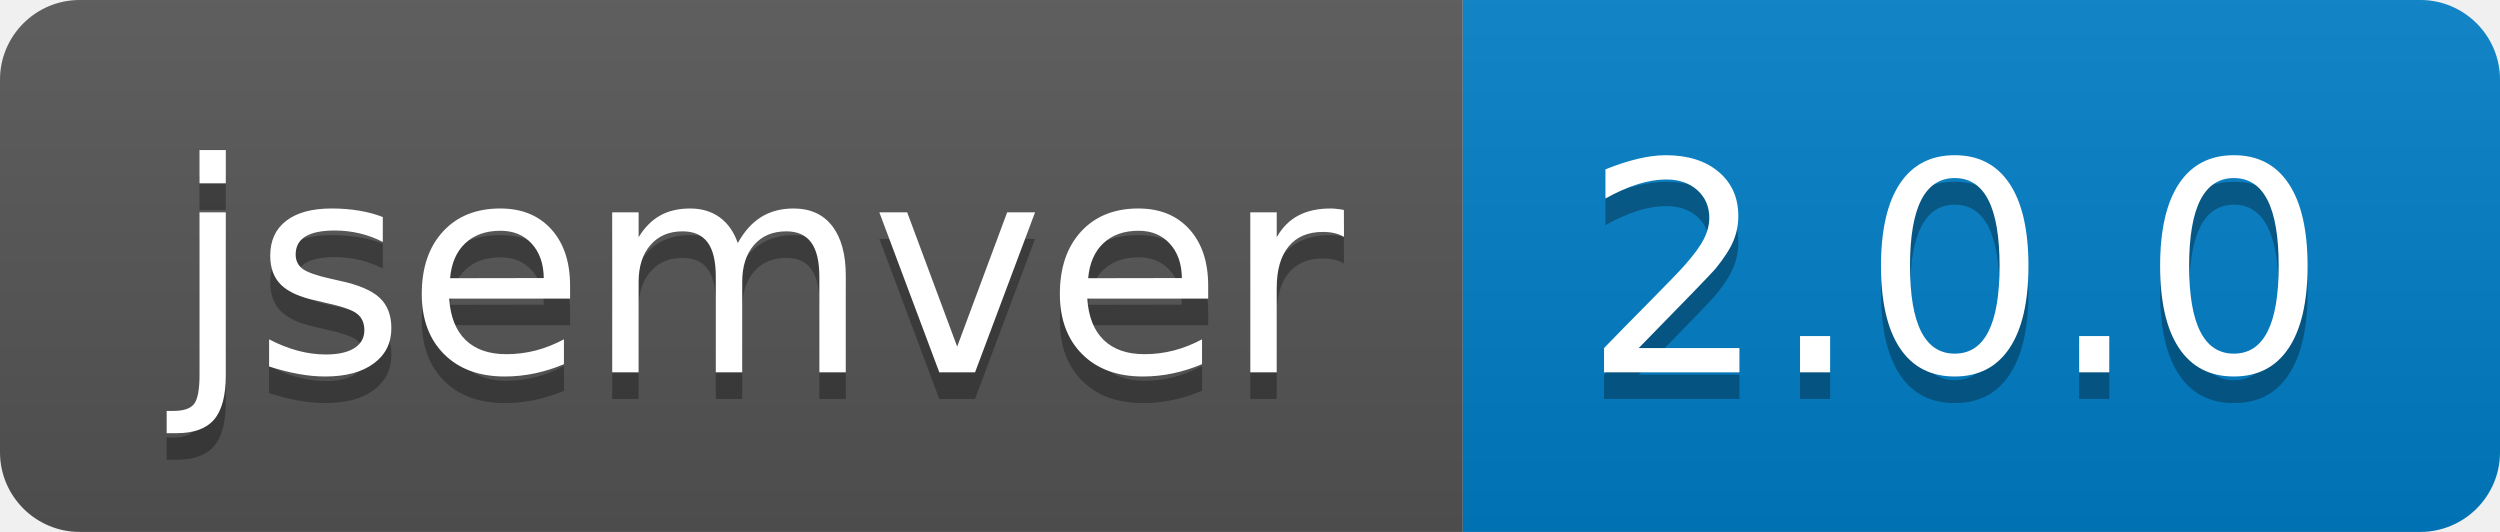
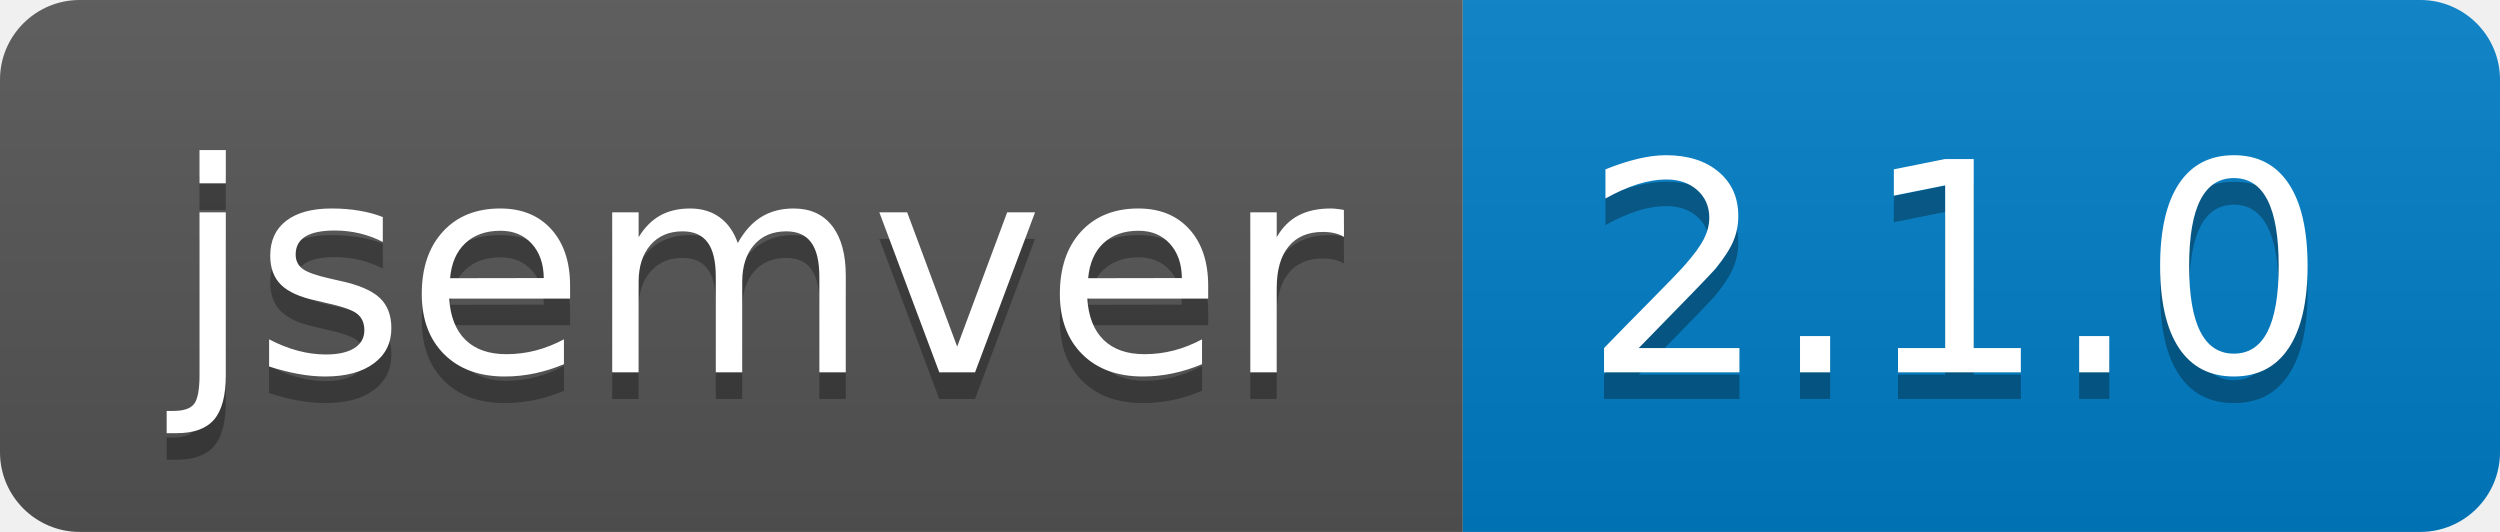
- <svg xmlns="http://www.w3.org/2000/svg" width="94" height="20" role="img" aria-label="jsemver: 2.0.0">
+ <svg xmlns="http://www.w3.org/2000/svg" width="94" height="20" role="img" aria-label="jsemver: 2.1.0">
  <linearGradient id="s" x2="0" y2="100%">
    <stop offset="0" stop-color="#bbb" stop-opacity=".1" />
    <stop offset="1" stop-opacity=".1" />
  </linearGradient>
  <clipPath id="r">
    <rect width="94" height="20" rx="3" fill="#fff" />
  </clipPath>
  <g clip-path="url(#r)">
    <rect width="55" height="20" fill="#555" />
    <rect x="55" width="39" height="20" fill="#007ec6" />
    <rect width="94" height="20" fill="url(#s)" />
  </g>
  <g fill="#fff" text-anchor="middle" font-family="Verdana,Geneva,DejaVu Sans,sans-serif" text-rendering="geometricPrecision" font-size="110">
    <text aria-hidden="true" x="285" y="150" fill="#010101" fill-opacity=".3" transform="scale(.1)" textLength="450">jsemver</text>
    <text x="285" y="140" transform="scale(.1)" fill="#fff" textLength="450">jsemver</text>
-     <text aria-hidden="true" x="735" y="150" fill="#010101" fill-opacity=".3" transform="scale(.1)" textLength="290">2.0.0</text>
-     <text x="735" y="140" transform="scale(.1)" fill="#fff" textLength="290">2.0.0</text>
+     <text aria-hidden="true" x="735" y="150" fill="#010101" fill-opacity=".3" transform="scale(.1)" textLength="290">2.1.0</text>
+     <text x="735" y="140" transform="scale(.1)" fill="#fff" textLength="290">2.1.0</text>
  </g>
</svg>
